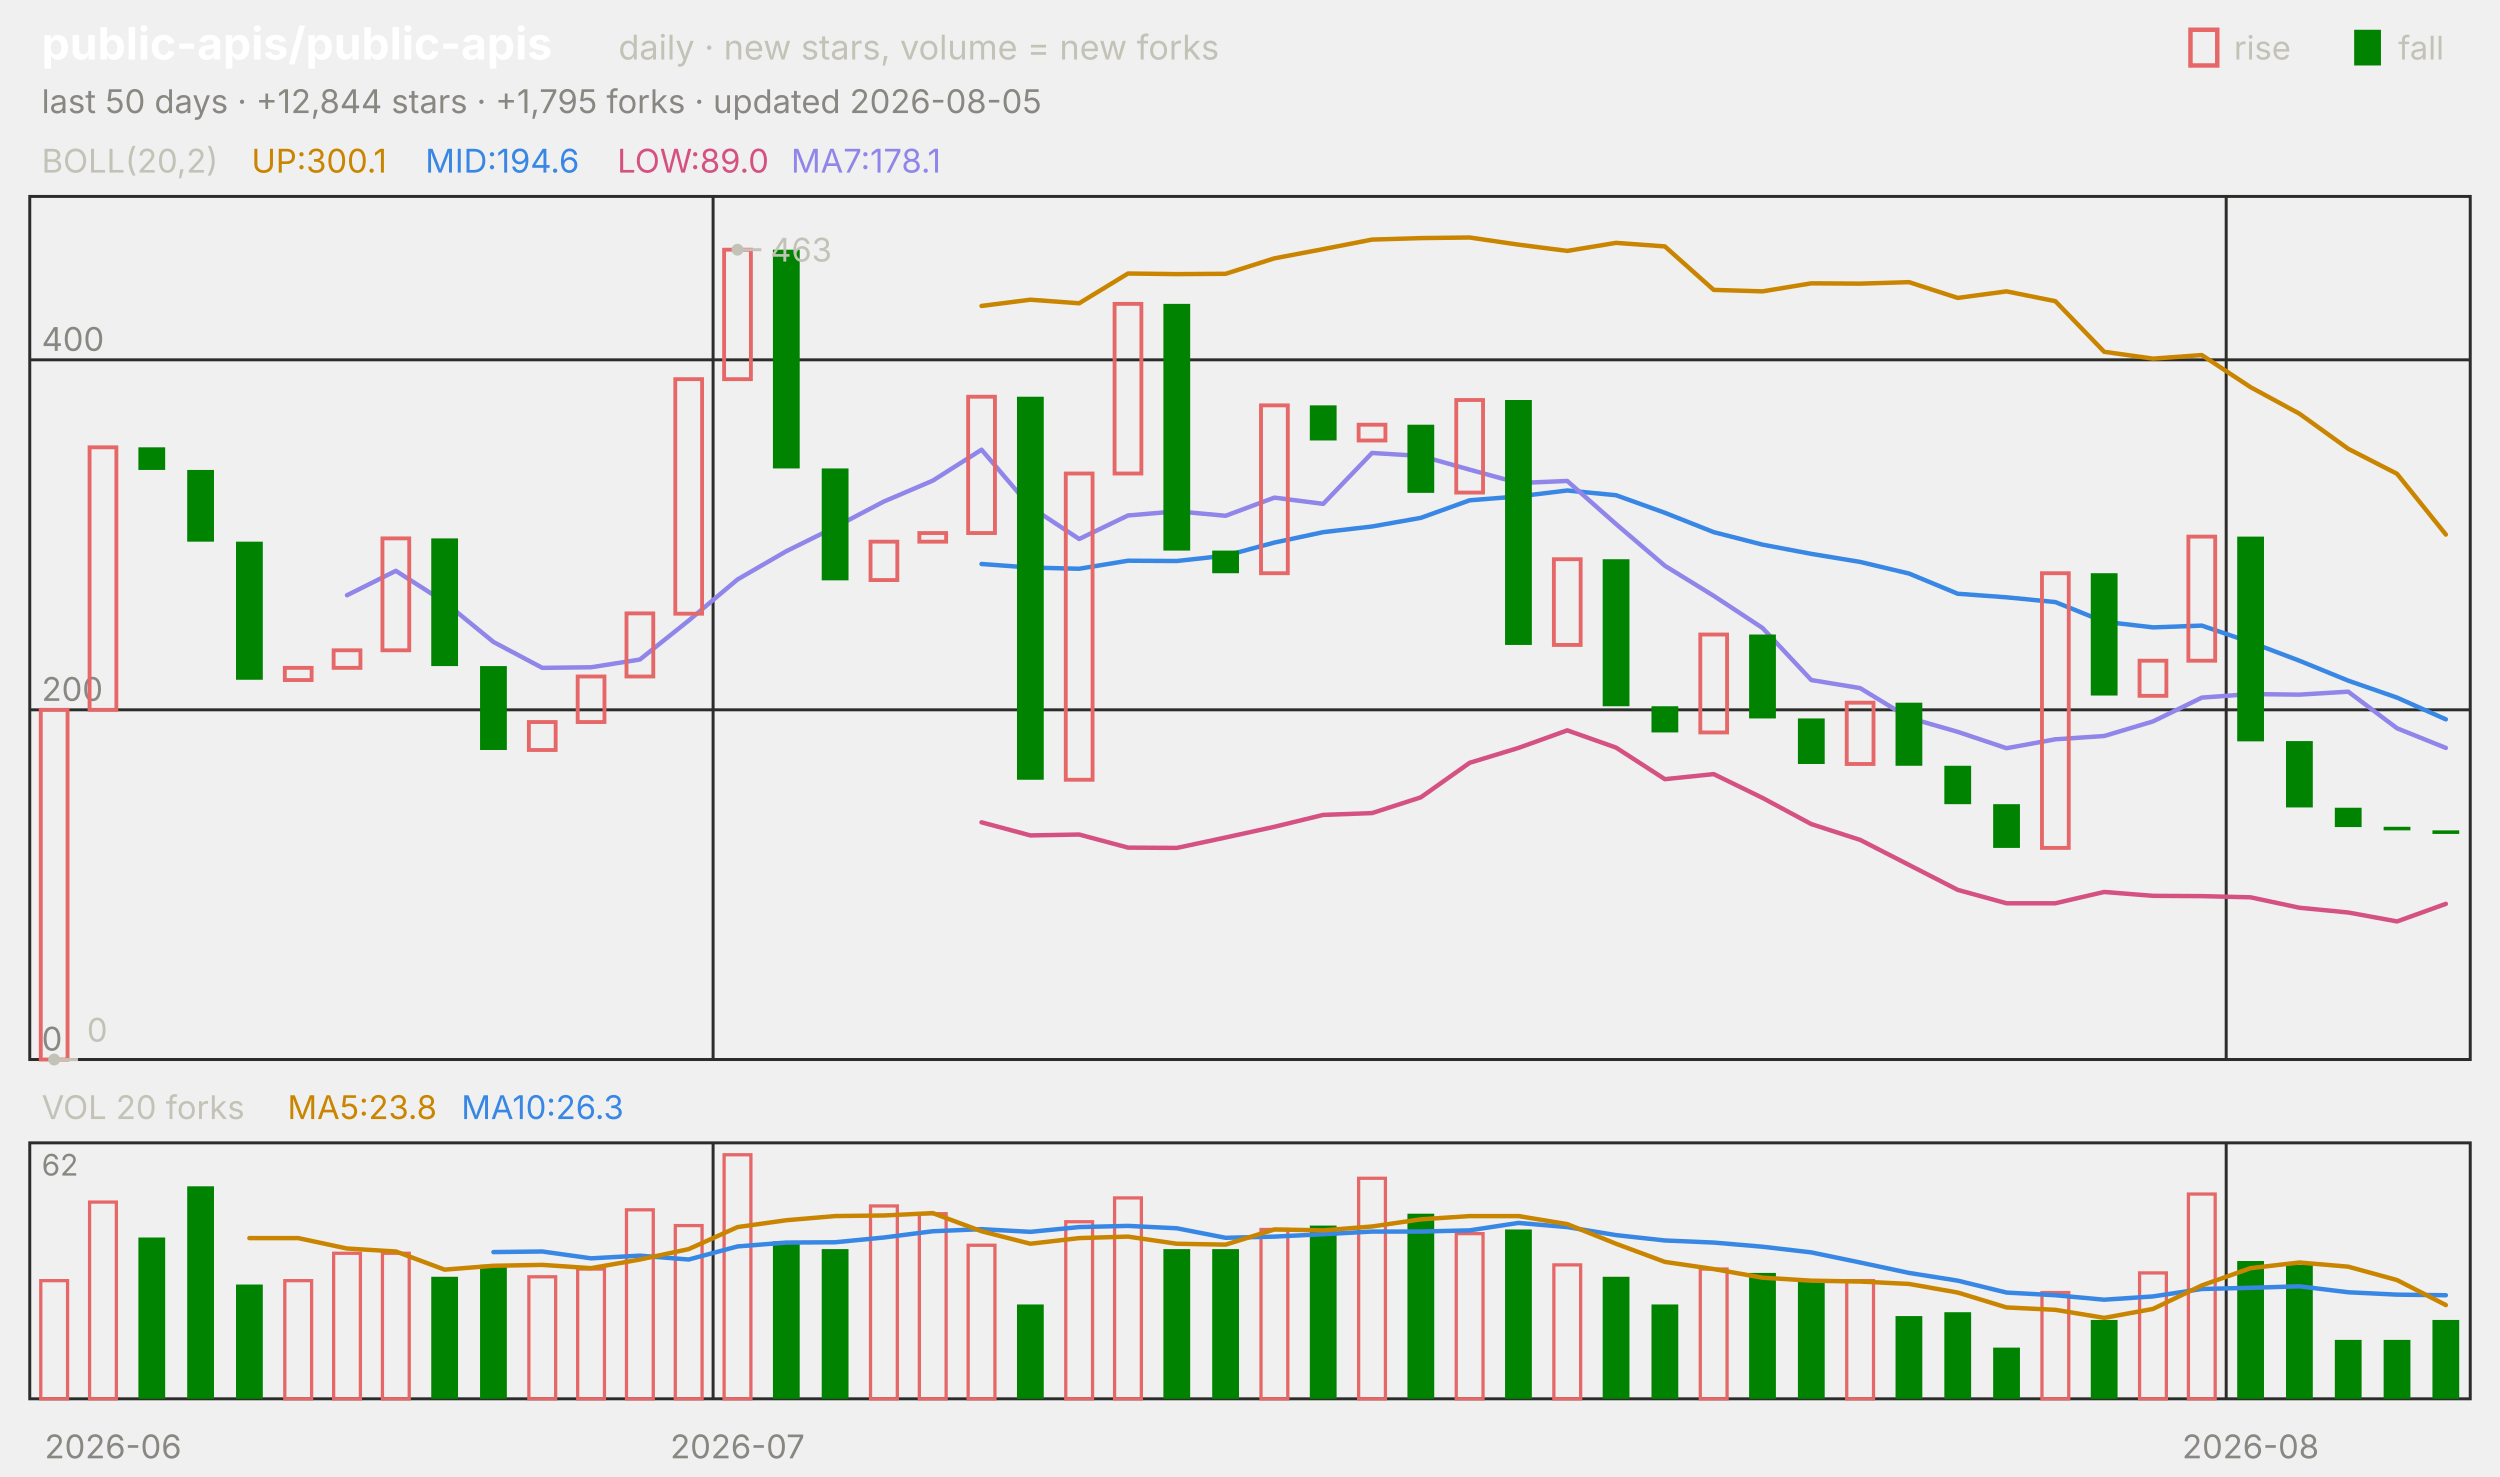
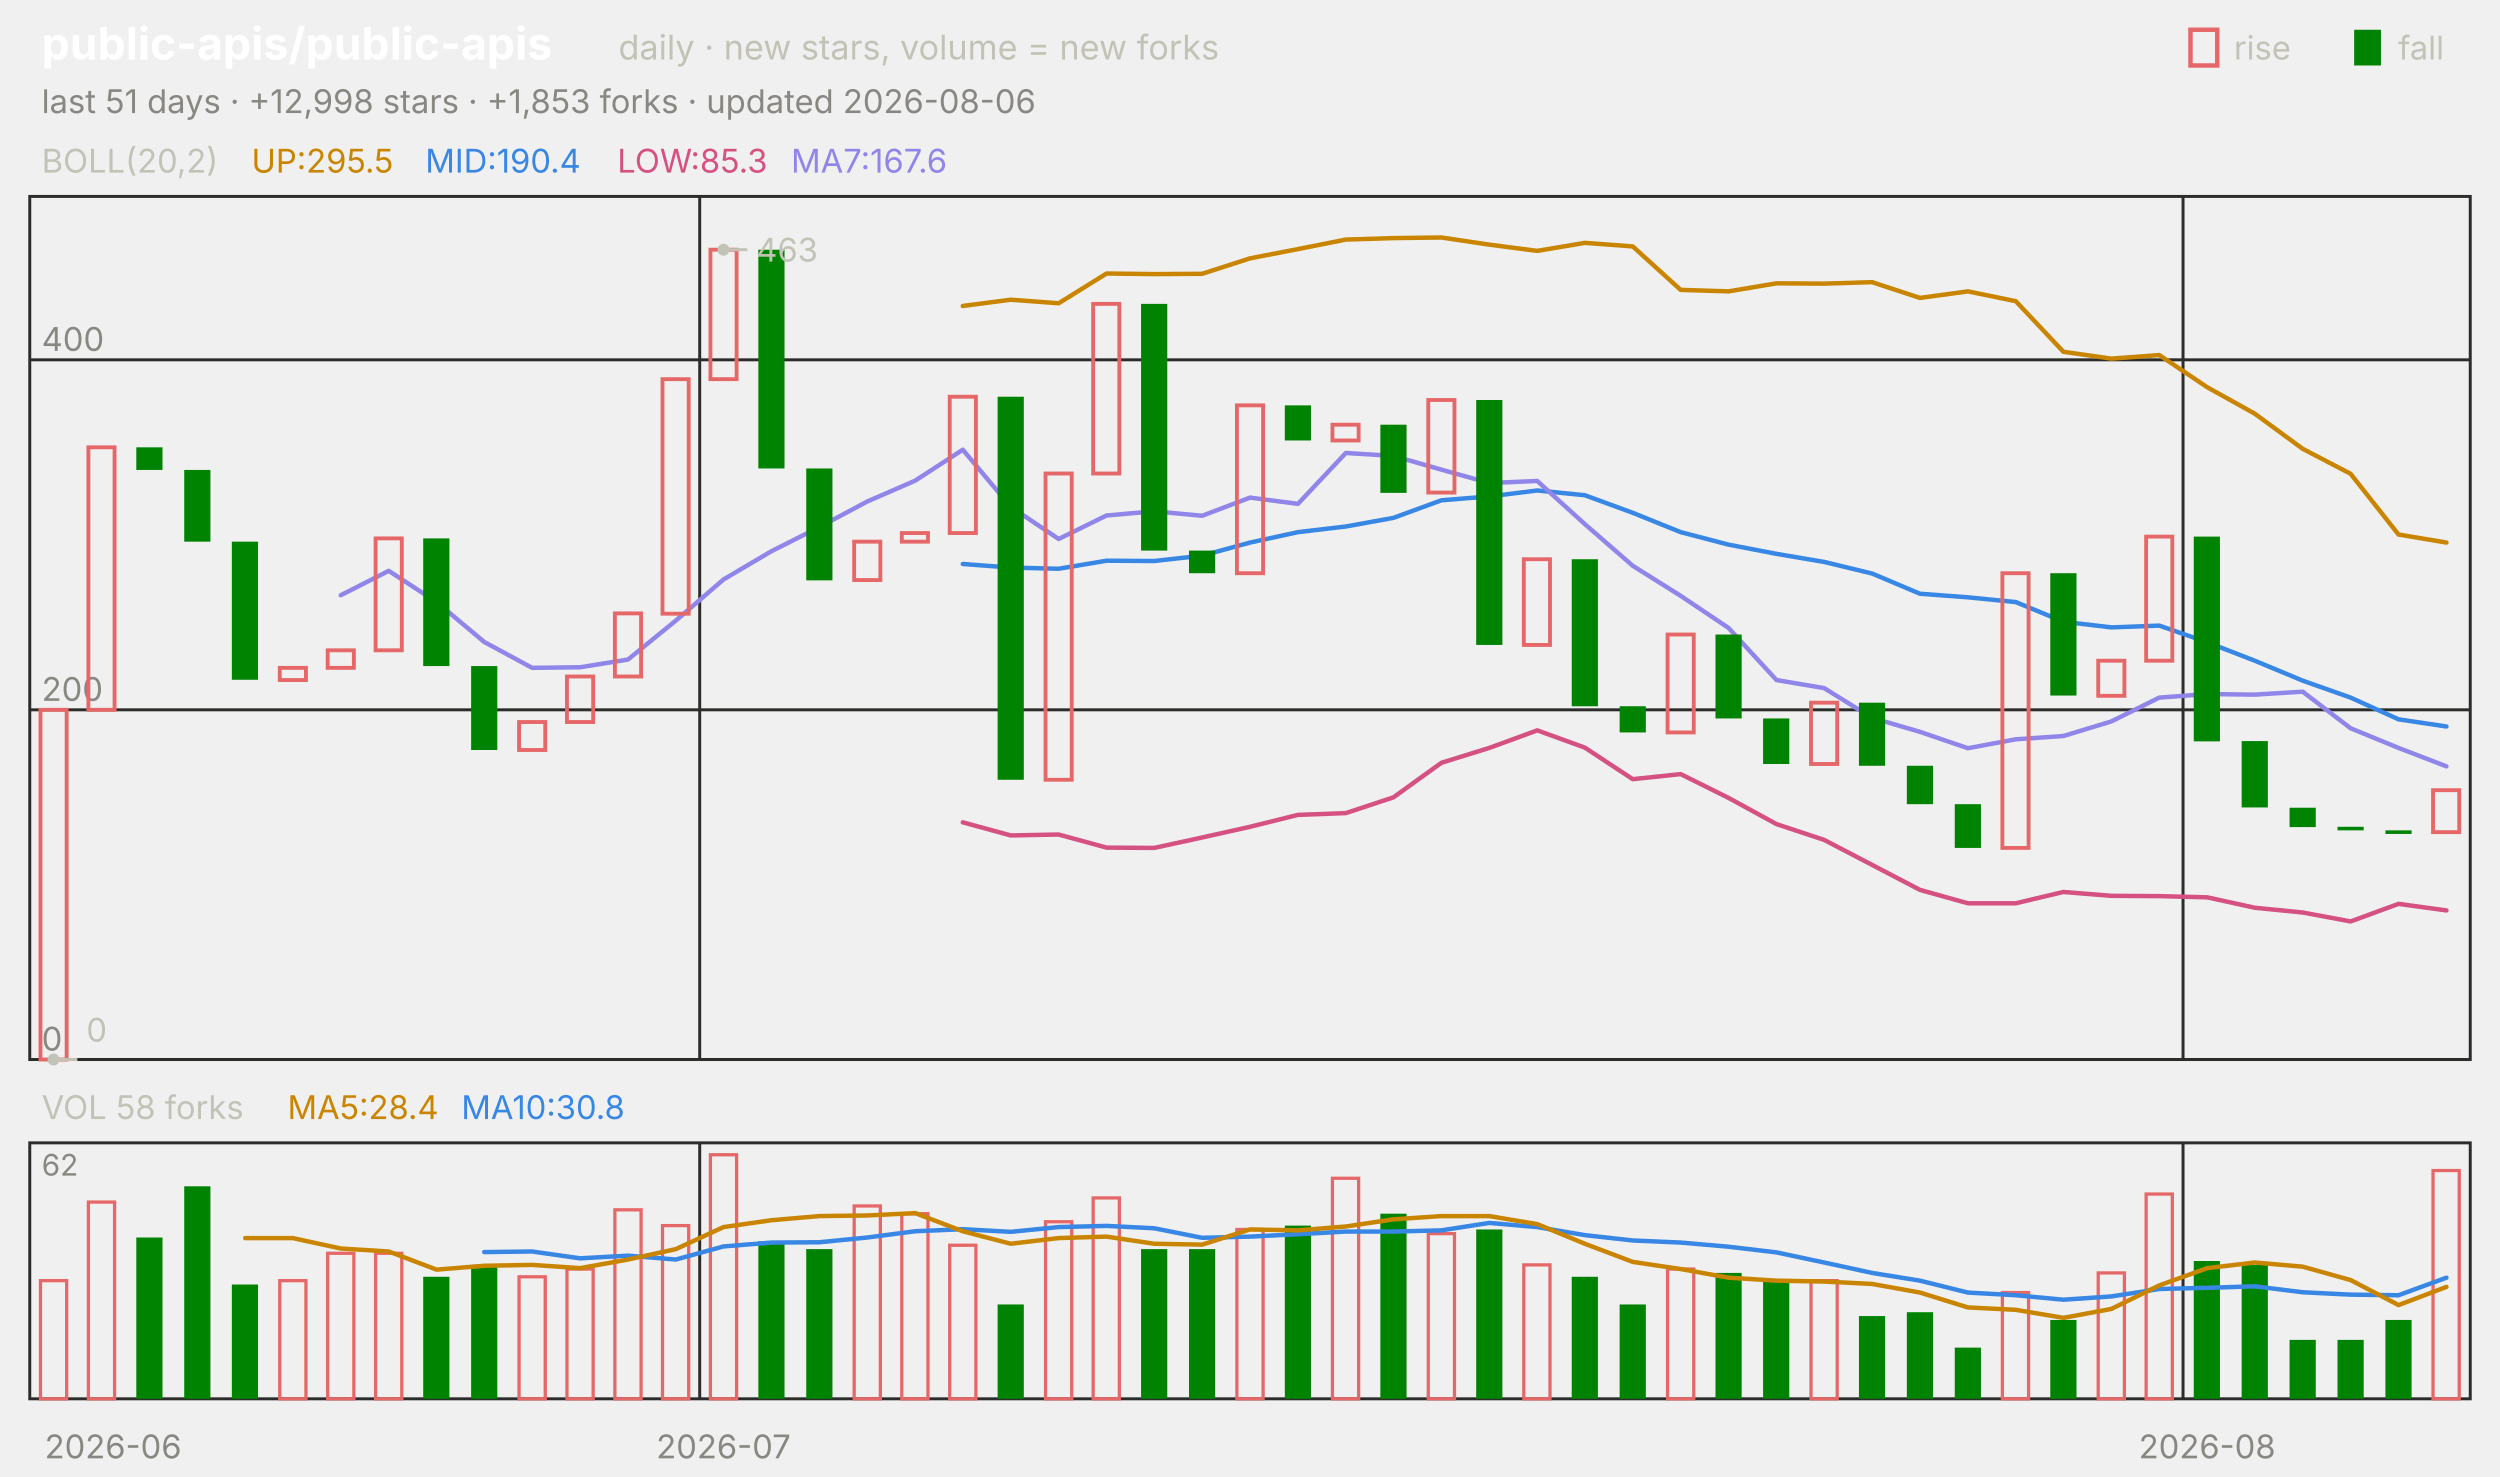
<svg xmlns="http://www.w3.org/2000/svg" viewBox="0 0 840 496" width="840" height="496" font-family="-apple-system,'Segoe UI',system-ui,sans-serif" role="img" aria-label="public-apis/public-apis candlestick chart">
  <text x="14.0" y="20.0" font-size="15" fill="#ffffff" font-weight="650">public-apis/public-apis</text>
  <text x="207.8" y="20.0" font-size="11.5" fill="#c3c2b7">daily · new stars, volume = new forks</text>
  <text x="805.8" y="20.0" font-size="11.0" fill="#c3c2b7">fall</text>
  <rect x="791" y="10" width="9" height="12" fill="#008300" />
  <text x="750.6" y="20.0" font-size="11.0" fill="#c3c2b7">rise</text>
  <rect x="736" y="10" width="9" height="12" fill="none" stroke="#e66767" stroke-width="1.5" />
-   <text x="14.0" y="38.0" font-size="11.0" fill="#898781">last 50 days · +12,844 stars · +1,795 forks · updated 2026-08-05</text>
+   <text x="14.0" y="38.0" font-size="11.0" fill="#898781">last 51 days · +12,998 stars · +1,853 forks · updated 2026-08-06</text>
  <rect x="10" y="66" width="820" height="290" fill="none" stroke="#2c2c2a" />
  <rect x="10" y="384" width="820" height="86" fill="none" stroke="#2c2c2a" />
  <text x="38.0" y="490.0" font-size="11.0" fill="#898781" text-anchor="middle">2026-06</text>
-   <line x1="239.6" y1="66.0" x2="239.6" y2="356.0" stroke="#2c2c2a" stroke-width="1.0" />
-   <line x1="239.6" y1="384.0" x2="239.6" y2="470.0" stroke="#2c2c2a" stroke-width="1.0" />
-   <text x="247.8" y="490.0" font-size="11.0" fill="#898781" text-anchor="middle">2026-07</text>
-   <line x1="748.0" y1="66.0" x2="748.0" y2="356.0" stroke="#2c2c2a" stroke-width="1.0" />
-   <line x1="748.0" y1="384.0" x2="748.0" y2="470.0" stroke="#2c2c2a" stroke-width="1.0" />
-   <text x="756.2" y="490.0" font-size="11.0" fill="#898781" text-anchor="middle">2026-08</text>
+   <line x1="235.1" y1="66.0" x2="235.1" y2="356.0" stroke="#2c2c2a" stroke-width="1.0" />
+   <line x1="235.1" y1="384.0" x2="235.1" y2="470.0" stroke="#2c2c2a" stroke-width="1.0" />
+   <text x="243.1" y="490.0" font-size="11.0" fill="#898781" text-anchor="middle">2026-07</text>
+   <line x1="733.5" y1="66.0" x2="733.5" y2="356.0" stroke="#2c2c2a" stroke-width="1.0" />
+   <line x1="733.5" y1="384.0" x2="733.5" y2="470.0" stroke="#2c2c2a" stroke-width="1.0" />
+   <text x="741.6" y="490.0" font-size="11.0" fill="#898781" text-anchor="middle">2026-08</text>
  <text x="14.0" y="58.0" font-size="11.0" fill="#c3c2b7">BOLL(20,2)</text>
-   <text x="84.5" y="58.0" font-size="11.0" fill="#c98500">UP:300.1</text>
-   <text x="142.9" y="58.0" font-size="11.0" fill="#3987e5">MID:194.6</text>
-   <text x="207.4" y="58.0" font-size="11.0" fill="#d55181">LOW:89.0</text>
-   <text x="265.8" y="58.0" font-size="11.0" fill="#9085e9">MA7:178.1</text>
+   <text x="84.5" y="58.0" font-size="11.0" fill="#c98500">UP:295.5</text>
+   <text x="142.9" y="58.0" font-size="11.0" fill="#3987e5">MID:190.4</text>
+   <text x="207.4" y="58.0" font-size="11.0" fill="#d55181">LOW:85.3</text>
+   <text x="265.8" y="58.0" font-size="11.0" fill="#9085e9">MA7:167.6</text>
  <line x1="10.0" y1="356.0" x2="830.0" y2="356.0" stroke="#2c2c2a" stroke-width="1.0" />
  <text x="14.0" y="353.0" font-size="11.0" fill="#898781">0</text>
  <line x1="10.0" y1="238.5" x2="830.0" y2="238.5" stroke="#2c2c2a" stroke-width="1.0" />
  <text x="14.0" y="235.5" font-size="11.0" fill="#898781">200</text>
  <line x1="10.0" y1="120.9" x2="830.0" y2="120.9" stroke="#2c2c2a" stroke-width="1.0" />
  <text x="14.0" y="117.9" font-size="11.0" fill="#898781">400</text>
-   <polyline points="329.8,102.8 346.2,100.7 362.6,101.9 379.0,91.9 395.4,92.1 411.8,92.0 428.2,86.8 444.6,83.7 461.0,80.5 477.4,80.0 493.8,79.8 510.2,82.2 526.6,84.3 543.0,81.6 559.4,82.8 575.8,97.4 592.2,97.9 608.6,95.2 625.0,95.3 641.4,94.8 657.8,100.1 674.2,97.9 690.6,101.2 707.0,118.2 723.4,120.5 739.8,119.3 756.2,130.1 772.6,139.0 789.0,150.8 805.4,159.2 821.8,179.6" fill="none" stroke="#c98500" stroke-width="1.5" stroke-linejoin="round" stroke-linecap="round" />
-   <polyline points="329.8,189.5 346.2,190.7 362.6,191.1 379.0,188.4 395.4,188.5 411.8,186.7 428.2,182.3 444.6,178.8 461.0,176.9 477.4,174.0 493.8,168.1 510.2,166.8 526.6,164.8 543.0,166.4 559.4,172.3 575.8,178.8 592.2,183.0 608.6,186.1 625.0,188.8 641.4,192.7 657.8,199.5 674.2,200.7 690.6,202.3 707.0,208.9 723.4,210.8 739.8,210.2 756.2,215.8 772.6,222.0 789.0,228.7 805.4,234.4 821.8,241.7" fill="none" stroke="#3987e5" stroke-width="1.5" stroke-linejoin="round" stroke-linecap="round" />
-   <polyline points="329.8,276.3 346.2,280.7 362.6,280.4 379.0,284.8 395.4,284.9 411.8,281.4 428.2,277.8 444.6,273.8 461.0,273.2 477.4,267.9 493.8,256.3 510.2,251.3 526.6,245.4 543.0,251.2 559.4,261.8 575.8,260.1 592.2,268.1 608.6,276.9 625.0,282.2 641.4,290.6 657.8,299.0 674.2,303.5 690.6,303.5 707.0,299.7 723.4,301.0 739.8,301.1 756.2,301.5 772.6,305.0 789.0,306.6 805.4,309.6 821.8,303.7" fill="none" stroke="#d55181" stroke-width="1.5" stroke-linejoin="round" stroke-linecap="round" />
-   <polyline points="116.6,200.0 133.0,191.8 149.4,202.3 165.8,215.7 182.2,224.4 198.6,224.2 215.0,221.6 231.4,208.5 247.8,194.7 264.2,185.2 280.6,177.1 297.0,168.5 313.4,161.5 329.8,151.1 346.2,170.3 362.6,181.1 379.0,173.2 395.4,171.8 411.8,173.3 428.2,167.2 444.6,169.3 461.0,152.2 477.4,153.2 493.8,157.8 510.2,162.3 526.6,161.6 543.0,176.1 559.4,190.1 575.8,200.2 592.2,211.0 608.6,228.5 625.0,231.2 641.4,241.2 657.8,245.9 674.2,251.4 690.6,248.4 707.0,247.3 723.4,242.4 739.8,234.4 756.2,233.2 772.6,233.4 789.0,232.4 805.4,244.7 821.8,251.3" fill="none" stroke="#9085e9" stroke-width="1.5" stroke-linejoin="round" stroke-linecap="round" />
-   <rect x="13.7" y="238.5" width="9.0" height="117.5" fill="none" stroke="#e66767" stroke-width="1.3" />
-   <rect x="30.1" y="150.3" width="9.0" height="88.2" fill="none" stroke="#e66767" stroke-width="1.3" />
-   <rect x="46.5" y="150.3" width="9.0" height="7.6" fill="#008300" />
-   <rect x="62.9" y="157.9" width="9.0" height="24.1" fill="#008300" />
-   <rect x="79.3" y="182.0" width="9.0" height="46.4" fill="#008300" />
-   <rect x="95.7" y="224.4" width="9.0" height="4.1" fill="none" stroke="#e66767" stroke-width="1.3" />
-   <rect x="112.1" y="218.5" width="9.0" height="5.9" fill="none" stroke="#e66767" stroke-width="1.3" />
-   <rect x="128.5" y="180.9" width="9.0" height="37.6" fill="none" stroke="#e66767" stroke-width="1.3" />
-   <rect x="144.9" y="180.9" width="9.0" height="42.9" fill="#008300" />
-   <rect x="161.3" y="223.8" width="9.0" height="28.2" fill="#008300" />
-   <rect x="177.7" y="242.6" width="9.0" height="9.4" fill="none" stroke="#e66767" stroke-width="1.3" />
-   <rect x="194.1" y="227.3" width="9.0" height="15.3" fill="none" stroke="#e66767" stroke-width="1.3" />
-   <rect x="210.5" y="206.1" width="9.0" height="21.2" fill="none" stroke="#e66767" stroke-width="1.3" />
-   <rect x="226.9" y="127.4" width="9.0" height="78.8" fill="none" stroke="#e66767" stroke-width="1.3" />
-   <rect x="243.3" y="83.9" width="9.0" height="43.5" fill="none" stroke="#e66767" stroke-width="1.3" />
-   <rect x="259.7" y="83.9" width="9.0" height="73.5" fill="#008300" />
-   <rect x="276.1" y="157.4" width="9.0" height="37.6" fill="#008300" />
-   <rect x="292.5" y="182.0" width="9.0" height="12.9" fill="none" stroke="#e66767" stroke-width="1.3" />
-   <rect x="308.9" y="179.1" width="9.0" height="2.9" fill="none" stroke="#e66767" stroke-width="1.3" />
-   <rect x="325.3" y="133.3" width="9.0" height="45.8" fill="none" stroke="#e66767" stroke-width="1.3" />
-   <rect x="341.7" y="133.3" width="9.0" height="128.7" fill="#008300" />
-   <rect x="358.1" y="159.1" width="9.0" height="102.9" fill="none" stroke="#e66767" stroke-width="1.3" />
-   <rect x="374.5" y="102.1" width="9.0" height="57.0" fill="none" stroke="#e66767" stroke-width="1.3" />
-   <rect x="390.9" y="102.1" width="9.0" height="82.9" fill="#008300" />
-   <rect x="407.3" y="185.0" width="9.0" height="7.6" fill="#008300" />
-   <rect x="423.7" y="136.2" width="9.0" height="56.4" fill="none" stroke="#e66767" stroke-width="1.3" />
-   <rect x="440.1" y="136.2" width="9.0" height="11.8" fill="#008300" />
-   <rect x="456.5" y="142.7" width="9.0" height="5.3" fill="none" stroke="#e66767" stroke-width="1.3" />
-   <rect x="472.9" y="142.7" width="9.0" height="22.9" fill="#008300" />
-   <rect x="489.3" y="134.4" width="9.0" height="31.1" fill="none" stroke="#e66767" stroke-width="1.3" />
-   <rect x="505.7" y="134.4" width="9.0" height="82.3" fill="#008300" />
-   <rect x="522.1" y="187.9" width="9.0" height="28.8" fill="none" stroke="#e66767" stroke-width="1.3" />
-   <rect x="538.5" y="187.9" width="9.0" height="49.4" fill="#008300" />
-   <rect x="554.9" y="237.3" width="9.0" height="8.8" fill="#008300" />
-   <rect x="571.3" y="213.2" width="9.0" height="32.9" fill="none" stroke="#e66767" stroke-width="1.3" />
-   <rect x="587.7" y="213.2" width="9.0" height="28.2" fill="#008300" />
-   <rect x="604.1" y="241.4" width="9.0" height="15.3" fill="#008300" />
-   <rect x="620.5" y="236.1" width="9.0" height="20.6" fill="none" stroke="#e66767" stroke-width="1.3" />
-   <rect x="636.9" y="236.1" width="9.0" height="21.2" fill="#008300" />
-   <rect x="653.3" y="257.3" width="9.0" height="12.9" fill="#008300" />
-   <rect x="669.7" y="270.2" width="9.0" height="14.7" fill="#008300" />
-   <rect x="686.1" y="192.6" width="9.0" height="92.3" fill="none" stroke="#e66767" stroke-width="1.3" />
-   <rect x="702.5" y="192.6" width="9.0" height="41.1" fill="#008300" />
-   <rect x="718.9" y="222.0" width="9.0" height="11.8" fill="none" stroke="#e66767" stroke-width="1.3" />
-   <rect x="735.3" y="180.3" width="9.0" height="41.7" fill="none" stroke="#e66767" stroke-width="1.3" />
-   <rect x="751.7" y="180.3" width="9.0" height="68.8" fill="#008300" />
-   <rect x="768.1" y="249.0" width="9.0" height="22.3" fill="#008300" />
-   <rect x="784.5" y="271.4" width="9.0" height="6.5" fill="#008300" />
-   <rect x="800.9" y="277.8" width="9.0" height="1.2" fill="#008300" />
-   <rect x="817.3" y="279.0" width="9.0" height="1.2" fill="#008300" />
-   <circle cx="247.8" cy="83.9" r="2" fill="#c3c2b7" />
-   <line x1="247.8" y1="83.9" x2="255.8" y2="83.9" stroke="#c3c2b7" stroke-width="1.0" />
-   <text x="258.8" y="87.9" font-size="11.0" fill="#c3c2b7">463</text>
-   <circle cx="18.2" cy="356.0" r="2" fill="#c3c2b7" />
-   <line x1="18.2" y1="356.0" x2="26.2" y2="356.0" stroke="#c3c2b7" stroke-width="1.0" />
-   <text x="29.2" y="350.0" font-size="11.0" fill="#c3c2b7">0</text>
-   <text x="14.0" y="376.0" font-size="11.0" fill="#c3c2b7">VOL 20 forks</text>
-   <text x="96.6" y="376.0" font-size="11.0" fill="#c98500">MA5:23.8</text>
-   <text x="155.0" y="376.0" font-size="11.0" fill="#3987e5">MA10:26.3</text>
+   <polyline points="323.5,102.8 339.6,100.7 355.7,101.9 371.8,91.9 387.8,92.1 403.9,92.0 420.0,86.8 436.1,83.7 452.2,80.5 468.2,80.0 484.3,79.8 500.4,82.2 516.5,84.3 532.5,81.6 548.6,82.8 564.7,97.4 580.8,97.9 596.9,95.2 612.9,95.3 629.0,94.8 645.1,100.1 661.2,97.9 677.3,101.2 693.3,118.2 709.4,120.5 725.5,119.3 741.6,130.1 757.6,139.0 773.7,150.8 789.8,159.2 805.9,179.6 822.0,182.3" fill="none" stroke="#c98500" stroke-width="1.5" stroke-linejoin="round" stroke-linecap="round" />
+   <polyline points="323.5,189.5 339.6,190.7 355.7,191.1 371.8,188.4 387.8,188.5 403.9,186.7 420.0,182.3 436.1,178.8 452.2,176.9 468.2,174.0 484.3,168.1 500.4,166.8 516.5,164.8 532.5,166.4 548.6,172.3 564.7,178.8 580.8,183.0 596.9,186.1 612.9,188.8 629.0,192.7 645.1,199.5 661.2,200.7 677.3,202.3 693.3,208.9 709.4,210.8 725.5,210.2 741.6,215.8 757.6,222.0 773.7,228.7 789.8,234.4 805.9,241.7 822.0,244.1" fill="none" stroke="#3987e5" stroke-width="1.5" stroke-linejoin="round" stroke-linecap="round" />
+   <polyline points="323.5,276.3 339.6,280.7 355.7,280.4 371.8,284.8 387.8,284.9 403.9,281.4 420.0,277.8 436.1,273.8 452.2,273.2 468.2,267.9 484.3,256.3 500.4,251.3 516.5,245.4 532.5,251.2 548.6,261.8 564.7,260.1 580.8,268.1 596.9,276.9 612.9,282.2 629.0,290.6 645.1,299.0 661.2,303.5 677.3,303.5 693.3,299.7 709.4,301.0 725.5,301.1 741.6,301.5 757.6,305.0 773.7,306.6 789.8,309.6 805.9,303.7 822.0,305.9" fill="none" stroke="#d55181" stroke-width="1.5" stroke-linejoin="round" stroke-linecap="round" />
+   <polyline points="114.5,200.0 130.6,191.8 146.7,202.3 162.7,215.7 178.8,224.4 194.9,224.2 211.0,221.6 227.1,208.5 243.1,194.7 259.2,185.2 275.3,177.1 291.4,168.5 307.5,161.5 323.5,151.1 339.6,170.3 355.7,181.1 371.8,173.2 387.8,171.8 403.9,173.3 420.0,167.2 436.1,169.3 452.2,152.2 468.2,153.2 484.3,157.8 500.4,162.3 516.5,161.6 532.5,176.1 548.6,190.1 564.7,200.2 580.8,211.0 596.9,228.5 612.9,231.2 629.0,241.2 645.1,245.9 661.2,251.4 677.3,248.4 693.3,247.3 709.4,242.4 725.5,234.4 741.6,233.2 757.6,233.4 773.7,232.4 789.8,244.7 805.9,251.3 822.0,257.5" fill="none" stroke="#9085e9" stroke-width="1.5" stroke-linejoin="round" stroke-linecap="round" />
+   <rect x="13.6" y="238.5" width="8.8" height="117.5" fill="none" stroke="#e66767" stroke-width="1.3" />
+   <rect x="29.7" y="150.3" width="8.8" height="88.2" fill="none" stroke="#e66767" stroke-width="1.3" />
+   <rect x="45.8" y="150.3" width="8.8" height="7.6" fill="#008300" />
+   <rect x="61.9" y="157.9" width="8.8" height="24.1" fill="#008300" />
+   <rect x="77.9" y="182.0" width="8.8" height="46.4" fill="#008300" />
+   <rect x="94.0" y="224.4" width="8.8" height="4.1" fill="none" stroke="#e66767" stroke-width="1.3" />
+   <rect x="110.1" y="218.5" width="8.8" height="5.9" fill="none" stroke="#e66767" stroke-width="1.3" />
+   <rect x="126.2" y="180.9" width="8.8" height="37.6" fill="none" stroke="#e66767" stroke-width="1.3" />
+   <rect x="142.2" y="180.9" width="8.8" height="42.9" fill="#008300" />
+   <rect x="158.3" y="223.8" width="8.8" height="28.2" fill="#008300" />
+   <rect x="174.4" y="242.6" width="8.8" height="9.4" fill="none" stroke="#e66767" stroke-width="1.3" />
+   <rect x="190.5" y="227.3" width="8.8" height="15.3" fill="none" stroke="#e66767" stroke-width="1.3" />
+   <rect x="206.6" y="206.1" width="8.8" height="21.2" fill="none" stroke="#e66767" stroke-width="1.3" />
+   <rect x="222.6" y="127.4" width="8.8" height="78.8" fill="none" stroke="#e66767" stroke-width="1.3" />
+   <rect x="238.7" y="83.9" width="8.8" height="43.5" fill="none" stroke="#e66767" stroke-width="1.3" />
+   <rect x="254.8" y="83.9" width="8.8" height="73.5" fill="#008300" />
+   <rect x="270.9" y="157.4" width="8.8" height="37.6" fill="#008300" />
+   <rect x="287.0" y="182.0" width="8.8" height="12.9" fill="none" stroke="#e66767" stroke-width="1.3" />
+   <rect x="303.0" y="179.1" width="8.8" height="2.9" fill="none" stroke="#e66767" stroke-width="1.3" />
+   <rect x="319.1" y="133.3" width="8.8" height="45.8" fill="none" stroke="#e66767" stroke-width="1.3" />
+   <rect x="335.2" y="133.3" width="8.8" height="128.7" fill="#008300" />
+   <rect x="351.3" y="159.1" width="8.8" height="102.9" fill="none" stroke="#e66767" stroke-width="1.3" />
+   <rect x="367.3" y="102.1" width="8.8" height="57.0" fill="none" stroke="#e66767" stroke-width="1.3" />
+   <rect x="383.4" y="102.1" width="8.8" height="82.9" fill="#008300" />
+   <rect x="399.5" y="185.0" width="8.8" height="7.6" fill="#008300" />
+   <rect x="415.6" y="136.2" width="8.8" height="56.4" fill="none" stroke="#e66767" stroke-width="1.3" />
+   <rect x="431.7" y="136.2" width="8.8" height="11.8" fill="#008300" />
+   <rect x="447.7" y="142.7" width="8.8" height="5.3" fill="none" stroke="#e66767" stroke-width="1.3" />
+   <rect x="463.8" y="142.7" width="8.8" height="22.9" fill="#008300" />
+   <rect x="479.9" y="134.4" width="8.8" height="31.1" fill="none" stroke="#e66767" stroke-width="1.3" />
+   <rect x="496.0" y="134.4" width="8.8" height="82.3" fill="#008300" />
+   <rect x="512.0" y="187.9" width="8.8" height="28.8" fill="none" stroke="#e66767" stroke-width="1.3" />
+   <rect x="528.1" y="187.9" width="8.8" height="49.4" fill="#008300" />
+   <rect x="544.2" y="237.3" width="8.8" height="8.8" fill="#008300" />
+   <rect x="560.3" y="213.2" width="8.8" height="32.9" fill="none" stroke="#e66767" stroke-width="1.3" />
+   <rect x="576.4" y="213.2" width="8.8" height="28.2" fill="#008300" />
+   <rect x="592.4" y="241.4" width="8.8" height="15.3" fill="#008300" />
+   <rect x="608.5" y="236.1" width="8.8" height="20.6" fill="none" stroke="#e66767" stroke-width="1.3" />
+   <rect x="624.6" y="236.1" width="8.8" height="21.2" fill="#008300" />
+   <rect x="640.7" y="257.3" width="8.8" height="12.9" fill="#008300" />
+   <rect x="656.8" y="270.2" width="8.8" height="14.7" fill="#008300" />
+   <rect x="672.8" y="192.6" width="8.8" height="92.3" fill="none" stroke="#e66767" stroke-width="1.3" />
+   <rect x="688.9" y="192.6" width="8.8" height="41.1" fill="#008300" />
+   <rect x="705.0" y="222.0" width="8.8" height="11.8" fill="none" stroke="#e66767" stroke-width="1.3" />
+   <rect x="721.1" y="180.3" width="8.8" height="41.7" fill="none" stroke="#e66767" stroke-width="1.3" />
+   <rect x="737.1" y="180.3" width="8.8" height="68.8" fill="#008300" />
+   <rect x="753.2" y="249.0" width="8.8" height="22.3" fill="#008300" />
+   <rect x="769.3" y="271.4" width="8.8" height="6.5" fill="#008300" />
+   <rect x="785.4" y="277.8" width="8.8" height="1.2" fill="#008300" />
+   <rect x="801.5" y="279.0" width="8.8" height="1.2" fill="#008300" />
+   <rect x="817.5" y="265.5" width="8.8" height="14.1" fill="none" stroke="#e66767" stroke-width="1.3" />
+   <circle cx="243.1" cy="83.9" r="2" fill="#c3c2b7" />
+   <line x1="243.1" y1="83.9" x2="251.1" y2="83.9" stroke="#c3c2b7" stroke-width="1.0" />
+   <text x="254.1" y="87.9" font-size="11.0" fill="#c3c2b7">463</text>
+   <circle cx="18.0" cy="356.0" r="2" fill="#c3c2b7" />
+   <line x1="18.0" y1="356.0" x2="26.0" y2="356.0" stroke="#c3c2b7" stroke-width="1.0" />
+   <text x="29.0" y="350.0" font-size="11.0" fill="#c3c2b7">0</text>
+   <text x="14.0" y="376.0" font-size="11.0" fill="#c3c2b7">VOL 58 forks</text>
+   <text x="96.6" y="376.0" font-size="11.0" fill="#c98500">MA5:28.4</text>
+   <text x="155.0" y="376.0" font-size="11.0" fill="#3987e5">MA10:30.8</text>
  <text x="14.0" y="395.0" font-size="10" fill="#898781">62</text>
-   <rect x="13.7" y="430.3" width="9.0" height="39.7" fill="none" stroke="#e66767" stroke-width="1.1" />
-   <rect x="30.1" y="403.9" width="9.0" height="66.1" fill="none" stroke="#e66767" stroke-width="1.1" />
-   <rect x="46.5" y="415.8" width="9.0" height="54.2" fill="#008300" />
-   <rect x="62.9" y="398.6" width="9.0" height="71.4" fill="#008300" />
-   <rect x="79.3" y="431.6" width="9.0" height="38.4" fill="#008300" />
-   <rect x="95.7" y="430.3" width="9.0" height="39.7" fill="none" stroke="#e66767" stroke-width="1.1" />
-   <rect x="112.1" y="421.1" width="9.0" height="48.9" fill="none" stroke="#e66767" stroke-width="1.1" />
-   <rect x="128.5" y="421.1" width="9.0" height="48.9" fill="none" stroke="#e66767" stroke-width="1.1" />
-   <rect x="144.9" y="429.0" width="9.0" height="41.0" fill="#008300" />
-   <rect x="161.3" y="425.0" width="9.0" height="45.0" fill="#008300" />
-   <rect x="177.7" y="429.0" width="9.0" height="41.0" fill="none" stroke="#e66767" stroke-width="1.1" />
-   <rect x="194.1" y="426.4" width="9.0" height="43.6" fill="none" stroke="#e66767" stroke-width="1.1" />
-   <rect x="210.5" y="406.5" width="9.0" height="63.5" fill="none" stroke="#e66767" stroke-width="1.1" />
-   <rect x="226.9" y="411.8" width="9.0" height="58.2" fill="none" stroke="#e66767" stroke-width="1.1" />
-   <rect x="243.3" y="388.0" width="9.0" height="82.0" fill="none" stroke="#e66767" stroke-width="1.1" />
-   <rect x="259.7" y="417.1" width="9.0" height="52.9" fill="#008300" />
-   <rect x="276.1" y="419.7" width="9.0" height="50.3" fill="#008300" />
-   <rect x="292.5" y="405.2" width="9.0" height="64.8" fill="none" stroke="#e66767" stroke-width="1.1" />
-   <rect x="308.9" y="407.8" width="9.0" height="62.2" fill="none" stroke="#e66767" stroke-width="1.1" />
-   <rect x="325.3" y="418.4" width="9.0" height="51.6" fill="none" stroke="#e66767" stroke-width="1.1" />
-   <rect x="341.7" y="438.3" width="9.0" height="31.7" fill="#008300" />
-   <rect x="358.1" y="410.5" width="9.0" height="59.5" fill="none" stroke="#e66767" stroke-width="1.1" />
-   <rect x="374.5" y="402.5" width="9.0" height="67.5" fill="none" stroke="#e66767" stroke-width="1.1" />
-   <rect x="390.9" y="419.7" width="9.0" height="50.3" fill="#008300" />
-   <rect x="407.3" y="419.7" width="9.0" height="50.3" fill="#008300" />
-   <rect x="423.7" y="413.1" width="9.0" height="56.9" fill="none" stroke="#e66767" stroke-width="1.1" />
-   <rect x="440.1" y="411.8" width="9.0" height="58.2" fill="#008300" />
-   <rect x="456.5" y="395.9" width="9.0" height="74.1" fill="none" stroke="#e66767" stroke-width="1.1" />
-   <rect x="472.9" y="407.8" width="9.0" height="62.2" fill="#008300" />
-   <rect x="489.3" y="414.5" width="9.0" height="55.5" fill="none" stroke="#e66767" stroke-width="1.1" />
-   <rect x="505.7" y="413.1" width="9.0" height="56.9" fill="#008300" />
-   <rect x="522.1" y="425.0" width="9.0" height="45.0" fill="none" stroke="#e66767" stroke-width="1.1" />
-   <rect x="538.5" y="429.0" width="9.0" height="41.0" fill="#008300" />
-   <rect x="554.9" y="438.3" width="9.0" height="31.7" fill="#008300" />
-   <rect x="571.3" y="426.4" width="9.0" height="43.6" fill="none" stroke="#e66767" stroke-width="1.1" />
-   <rect x="587.7" y="427.7" width="9.0" height="42.3" fill="#008300" />
-   <rect x="604.1" y="430.3" width="9.0" height="39.7" fill="#008300" />
-   <rect x="620.5" y="430.3" width="9.0" height="39.7" fill="none" stroke="#e66767" stroke-width="1.1" />
-   <rect x="636.9" y="442.2" width="9.0" height="27.8" fill="#008300" />
-   <rect x="653.3" y="440.9" width="9.0" height="29.1" fill="#008300" />
-   <rect x="669.7" y="452.8" width="9.0" height="17.2" fill="#008300" />
-   <rect x="686.1" y="434.3" width="9.0" height="35.7" fill="none" stroke="#e66767" stroke-width="1.1" />
-   <rect x="702.5" y="443.5" width="9.0" height="26.5" fill="#008300" />
-   <rect x="718.9" y="427.7" width="9.0" height="42.3" fill="none" stroke="#e66767" stroke-width="1.1" />
-   <rect x="735.3" y="401.2" width="9.0" height="68.8" fill="none" stroke="#e66767" stroke-width="1.1" />
-   <rect x="751.7" y="423.7" width="9.0" height="46.3" fill="#008300" />
-   <rect x="768.1" y="425.0" width="9.0" height="45.0" fill="#008300" />
-   <rect x="784.5" y="450.2" width="9.0" height="19.8" fill="#008300" />
-   <rect x="800.9" y="450.2" width="9.0" height="19.8" fill="#008300" />
-   <rect x="817.3" y="443.5" width="9.0" height="26.5" fill="#008300" />
-   <polyline points="165.8,420.7 182.2,420.5 198.6,422.8 215.0,421.9 231.4,423.2 247.8,418.8 264.2,417.5 280.6,417.4 297.0,415.8 313.4,413.7 329.8,413.0 346.2,413.9 362.6,412.3 379.0,411.9 395.4,412.7 411.8,415.9 428.2,415.5 444.6,414.7 461.0,413.8 477.4,413.8 493.8,413.4 510.2,410.9 526.6,412.3 543.0,415.0 559.4,416.8 575.8,417.5 592.2,418.9 608.6,420.8 625.0,424.2 641.4,427.7 657.8,430.3 674.2,434.3 690.6,435.2 707.0,436.7 723.4,435.6 739.8,433.1 756.2,432.7 772.6,432.2 789.0,434.2 805.4,435.0 821.8,435.2" fill="none" stroke="#3987e5" stroke-width="1.5" stroke-linejoin="round" stroke-linecap="round" />
-   <polyline points="83.8,416.0 100.2,416.0 116.6,419.5 133.0,420.5 149.4,426.6 165.8,425.3 182.2,425.0 198.6,426.1 215.0,423.2 231.4,419.7 247.8,412.3 264.2,410.0 280.6,408.6 297.0,408.4 313.4,407.6 329.8,413.7 346.2,417.9 362.6,416.0 379.0,415.5 395.4,417.9 411.8,418.2 428.2,413.1 444.6,413.4 461.0,412.1 477.4,409.7 493.8,408.6 510.2,408.6 526.6,411.3 543.0,417.9 559.4,424.0 575.8,426.4 592.2,429.3 608.6,430.3 625.0,430.6 641.4,431.4 657.8,434.3 674.2,439.3 690.6,440.1 707.0,442.8 723.4,439.8 739.8,431.9 756.2,426.1 772.6,424.2 789.0,425.6 805.4,430.1 821.8,438.5" fill="none" stroke="#c98500" stroke-width="1.5" stroke-linejoin="round" stroke-linecap="round" />
+   <rect x="13.6" y="430.3" width="8.8" height="39.7" fill="none" stroke="#e66767" stroke-width="1.1" />
+   <rect x="29.7" y="403.9" width="8.8" height="66.1" fill="none" stroke="#e66767" stroke-width="1.1" />
+   <rect x="45.8" y="415.8" width="8.8" height="54.2" fill="#008300" />
+   <rect x="61.9" y="398.6" width="8.8" height="71.4" fill="#008300" />
+   <rect x="77.9" y="431.6" width="8.8" height="38.4" fill="#008300" />
+   <rect x="94.0" y="430.3" width="8.8" height="39.7" fill="none" stroke="#e66767" stroke-width="1.1" />
+   <rect x="110.1" y="421.1" width="8.8" height="48.9" fill="none" stroke="#e66767" stroke-width="1.1" />
+   <rect x="126.2" y="421.1" width="8.8" height="48.9" fill="none" stroke="#e66767" stroke-width="1.1" />
+   <rect x="142.2" y="429.0" width="8.8" height="41.0" fill="#008300" />
+   <rect x="158.3" y="425.0" width="8.8" height="45.0" fill="#008300" />
+   <rect x="174.4" y="429.0" width="8.8" height="41.0" fill="none" stroke="#e66767" stroke-width="1.1" />
+   <rect x="190.5" y="426.4" width="8.8" height="43.6" fill="none" stroke="#e66767" stroke-width="1.1" />
+   <rect x="206.6" y="406.5" width="8.8" height="63.5" fill="none" stroke="#e66767" stroke-width="1.1" />
+   <rect x="222.6" y="411.8" width="8.8" height="58.2" fill="none" stroke="#e66767" stroke-width="1.1" />
+   <rect x="238.7" y="388.0" width="8.8" height="82.0" fill="none" stroke="#e66767" stroke-width="1.1" />
+   <rect x="254.8" y="417.1" width="8.8" height="52.9" fill="#008300" />
+   <rect x="270.9" y="419.7" width="8.8" height="50.3" fill="#008300" />
+   <rect x="287.0" y="405.2" width="8.8" height="64.8" fill="none" stroke="#e66767" stroke-width="1.1" />
+   <rect x="303.0" y="407.8" width="8.8" height="62.2" fill="none" stroke="#e66767" stroke-width="1.1" />
+   <rect x="319.1" y="418.4" width="8.8" height="51.6" fill="none" stroke="#e66767" stroke-width="1.1" />
+   <rect x="335.2" y="438.3" width="8.8" height="31.7" fill="#008300" />
+   <rect x="351.3" y="410.5" width="8.8" height="59.5" fill="none" stroke="#e66767" stroke-width="1.1" />
+   <rect x="367.3" y="402.5" width="8.8" height="67.5" fill="none" stroke="#e66767" stroke-width="1.1" />
+   <rect x="383.4" y="419.7" width="8.8" height="50.3" fill="#008300" />
+   <rect x="399.5" y="419.7" width="8.8" height="50.3" fill="#008300" />
+   <rect x="415.6" y="413.1" width="8.8" height="56.9" fill="none" stroke="#e66767" stroke-width="1.1" />
+   <rect x="431.7" y="411.8" width="8.8" height="58.2" fill="#008300" />
+   <rect x="447.7" y="395.9" width="8.8" height="74.1" fill="none" stroke="#e66767" stroke-width="1.1" />
+   <rect x="463.8" y="407.8" width="8.8" height="62.2" fill="#008300" />
+   <rect x="479.9" y="414.5" width="8.8" height="55.5" fill="none" stroke="#e66767" stroke-width="1.1" />
+   <rect x="496.0" y="413.1" width="8.8" height="56.9" fill="#008300" />
+   <rect x="512.0" y="425.0" width="8.8" height="45.0" fill="none" stroke="#e66767" stroke-width="1.1" />
+   <rect x="528.1" y="429.0" width="8.8" height="41.0" fill="#008300" />
+   <rect x="544.2" y="438.3" width="8.8" height="31.7" fill="#008300" />
+   <rect x="560.3" y="426.4" width="8.8" height="43.6" fill="none" stroke="#e66767" stroke-width="1.1" />
+   <rect x="576.4" y="427.7" width="8.8" height="42.3" fill="#008300" />
+   <rect x="592.4" y="430.3" width="8.8" height="39.7" fill="#008300" />
+   <rect x="608.5" y="430.3" width="8.8" height="39.7" fill="none" stroke="#e66767" stroke-width="1.1" />
+   <rect x="624.6" y="442.2" width="8.8" height="27.8" fill="#008300" />
+   <rect x="640.7" y="440.9" width="8.8" height="29.1" fill="#008300" />
+   <rect x="656.8" y="452.8" width="8.8" height="17.2" fill="#008300" />
+   <rect x="672.8" y="434.3" width="8.8" height="35.7" fill="none" stroke="#e66767" stroke-width="1.1" />
+   <rect x="688.9" y="443.5" width="8.8" height="26.5" fill="#008300" />
+   <rect x="705.0" y="427.7" width="8.8" height="42.3" fill="none" stroke="#e66767" stroke-width="1.1" />
+   <rect x="721.1" y="401.2" width="8.8" height="68.8" fill="none" stroke="#e66767" stroke-width="1.1" />
+   <rect x="737.1" y="423.7" width="8.8" height="46.3" fill="#008300" />
+   <rect x="753.2" y="425.0" width="8.8" height="45.0" fill="#008300" />
+   <rect x="769.3" y="450.2" width="8.8" height="19.8" fill="#008300" />
+   <rect x="785.4" y="450.2" width="8.8" height="19.8" fill="#008300" />
+   <rect x="801.5" y="443.5" width="8.8" height="26.5" fill="#008300" />
+   <rect x="817.5" y="393.3" width="8.8" height="76.7" fill="none" stroke="#e66767" stroke-width="1.1" />
+   <polyline points="162.7,420.7 178.8,420.5 194.9,422.8 211.0,421.9 227.1,423.2 243.1,418.8 259.2,417.5 275.3,417.4 291.4,415.8 307.5,413.7 323.5,413.0 339.6,413.9 355.7,412.3 371.8,411.9 387.8,412.7 403.9,415.9 420.0,415.5 436.1,414.7 452.2,413.8 468.2,413.8 484.3,413.4 500.4,410.9 516.5,412.3 532.5,415.0 548.6,416.8 564.7,417.5 580.8,418.9 596.9,420.8 612.9,424.2 629.0,427.7 645.1,430.3 661.2,434.3 677.3,435.2 693.3,436.7 709.4,435.6 725.5,433.1 741.6,432.7 757.6,432.2 773.7,434.2 789.8,435.0 805.9,435.2 822.0,429.3" fill="none" stroke="#3987e5" stroke-width="1.5" stroke-linejoin="round" stroke-linecap="round" />
+   <polyline points="82.4,416.0 98.4,416.0 114.5,419.5 130.6,420.5 146.7,426.6 162.7,425.3 178.8,425.0 194.9,426.1 211.0,423.2 227.1,419.7 243.1,412.3 259.2,410.0 275.3,408.6 291.4,408.4 307.5,407.6 323.5,413.7 339.6,417.9 355.7,416.0 371.8,415.5 387.8,417.9 403.9,418.2 420.0,413.1 436.1,413.4 452.2,412.1 468.2,409.7 484.3,408.6 500.4,408.6 516.5,411.3 532.5,417.9 548.6,424.0 564.7,426.4 580.8,429.3 596.9,430.3 612.9,430.6 629.0,431.4 645.1,434.3 661.2,439.3 677.3,440.1 693.3,442.8 709.4,439.8 725.5,431.9 741.6,426.1 757.6,424.2 773.7,425.6 789.8,430.1 805.9,438.5 822.0,432.4" fill="none" stroke="#c98500" stroke-width="1.5" stroke-linejoin="round" stroke-linecap="round" />
</svg>
